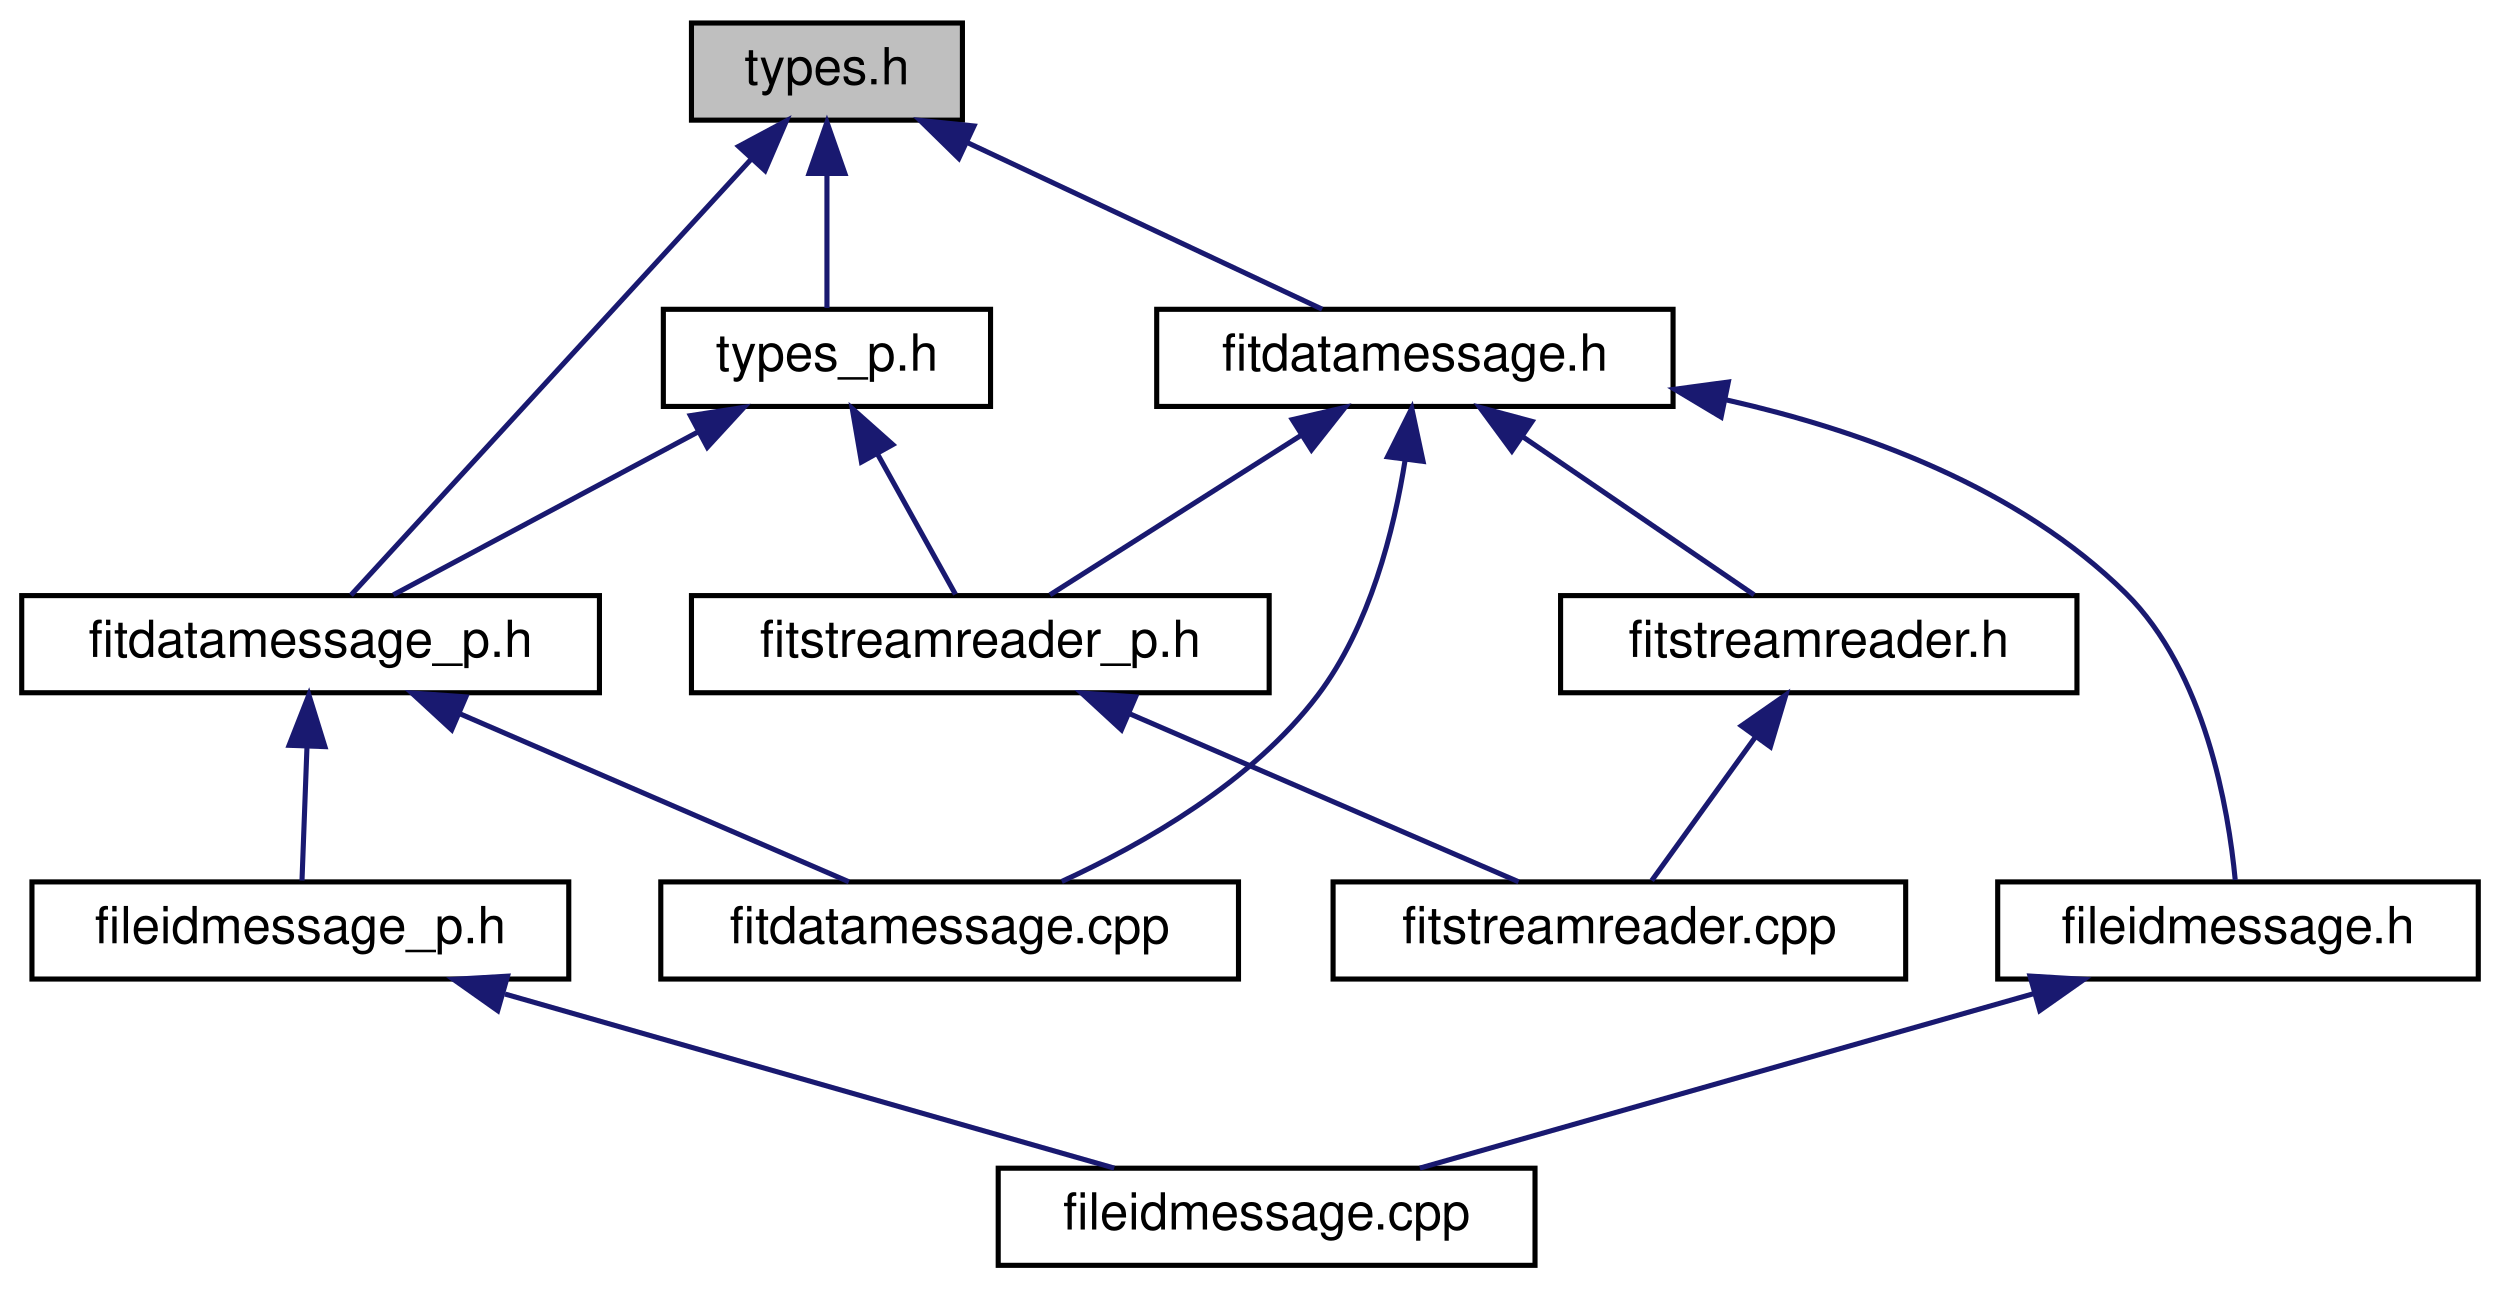
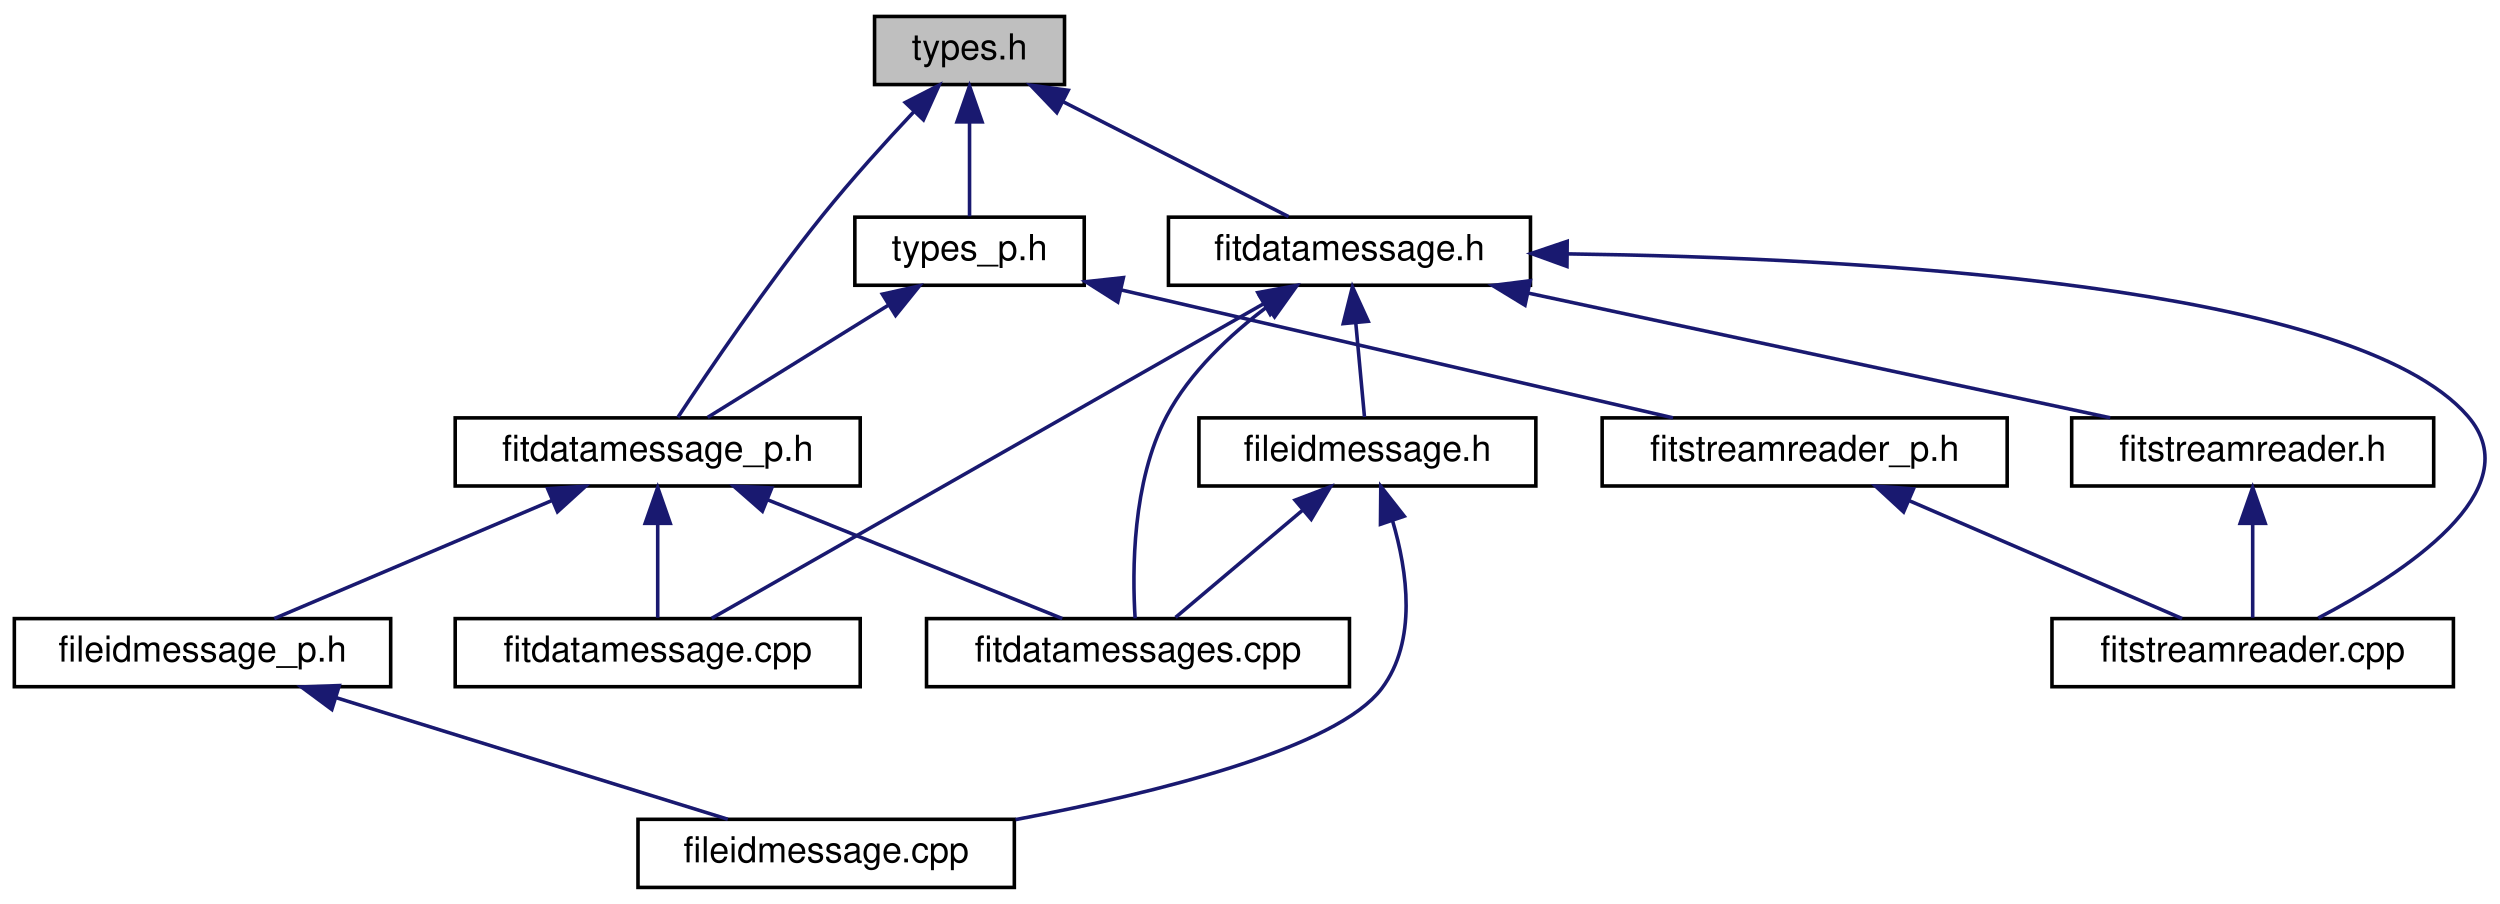
- <svg xmlns="http://www.w3.org/2000/svg" xmlns:xlink="http://www.w3.org/1999/xlink" width="489pt" height="252pt" viewBox="0.00 0.00 488.50 252.00">
+ <svg xmlns="http://www.w3.org/2000/svg" xmlns:xlink="http://www.w3.org/1999/xlink" width="697pt" height="252pt" viewBox="0.00 0.00 697.50 252.00">
  <g id="graph0" class="graph" transform="scale(1 1) rotate(0) translate(4 248)">
    <g id="node1" class="node">
      <g id="a_node1">
        <a xlink:title="Types defined by the ANT+ FIT SDK.">
-           <polygon fill="#bfbfbf" stroke="black" points="131,-224.5 131,-243.5 184,-243.5 184,-224.5 131,-224.5" />
-           <text text-anchor="middle" x="157.5" y="-231.5" font-family="Helvetica,sans-Serif" font-size="10.00">types.h</text>
+           <polygon fill="#bfbfbf" stroke="black" points="240,-224.5 240,-243.5 293,-243.5 293,-224.5 240,-224.5" />
+           <text text-anchor="middle" x="266.5" y="-231.5" font-family="Helvetica,sans-Serif" font-size="10.00">types.h</text>
        </a>
      </g>
    </g>
    <g id="node2" class="node">
      <g id="a_node2">
        <a xlink:href="fitdatamessage_8h.html" target="_top" xlink:title=" ">
-           <polygon fill="none" stroke="black" points="222,-168.5 222,-187.5 323,-187.5 323,-168.5 222,-168.5" />
-           <text text-anchor="middle" x="272.5" y="-175.5" font-family="Helvetica,sans-Serif" font-size="10.00">fitdatamessage.h</text>
+           <polygon fill="none" stroke="black" points="322,-168.5 322,-187.5 423,-187.5 423,-168.5 322,-168.5" />
+           <text text-anchor="middle" x="372.5" y="-175.5" font-family="Helvetica,sans-Serif" font-size="10.00">fitdatamessage.h</text>
        </a>
      </g>
    </g>
    <g id="edge1" class="edge">
-       <path fill="none" stroke="midnightblue" d="M184.98,-220.1C206.47,-210.01 235.72,-196.27 254.36,-187.52" />
-       <polygon fill="midnightblue" stroke="midnightblue" points="183.29,-217.02 175.72,-224.44 186.26,-223.36 183.29,-217.02" />
+       <path fill="none" stroke="midnightblue" d="M292.56,-219.73C312.18,-209.73 338.53,-196.31 355.51,-187.65" />
+       <polygon fill="midnightblue" stroke="midnightblue" points="290.85,-216.67 283.53,-224.32 294.03,-222.9 290.85,-216.67" />
    </g>
    <g id="node9" class="node">
      <g id="a_node9">
        <a xlink:href="fitdatamessage__p_8h.html" target="_top" xlink:title=" ">
-           <polygon fill="none" stroke="black" points="0,-112.5 0,-131.5 113,-131.5 113,-112.5 0,-112.5" />
-           <text text-anchor="middle" x="56.5" y="-119.5" font-family="Helvetica,sans-Serif" font-size="10.00">fitdatamessage_p.h</text>
+           <polygon fill="none" stroke="black" points="123,-112.5 123,-131.5 236,-131.5 236,-112.5 123,-112.5" />
+           <text text-anchor="middle" x="179.5" y="-119.5" font-family="Helvetica,sans-Serif" font-size="10.00">fitdatamessage_p.h</text>
        </a>
      </g>
    </g>
-     <g id="edge9" class="edge">
-       <path fill="none" stroke="midnightblue" d="M142.71,-216.9C121,-193.25 81.24,-149.95 64.39,-131.59" />
-       <polygon fill="midnightblue" stroke="midnightblue" points="140.23,-219.37 149.57,-224.37 145.39,-214.64 140.23,-219.37" />
+     <g id="edge10" class="edge">
+       <path fill="none" stroke="midnightblue" d="M251.06,-217.02C243.15,-208.61 233.53,-197.99 225.5,-188 209.9,-168.61 193.5,-144.35 185.13,-131.66" />
+       <polygon fill="midnightblue" stroke="midnightblue" points="248.57,-219.49 258,-224.32 253.64,-214.66 248.57,-219.49" />
    </g>
    <g id="node11" class="node">
      <g id="a_node11">
        <a xlink:href="types__p_8h.html" target="_top" xlink:title=" ">
-           <polygon fill="none" stroke="black" points="125.5,-168.5 125.5,-187.5 189.5,-187.5 189.5,-168.5 125.5,-168.5" />
-           <text text-anchor="middle" x="157.5" y="-175.5" font-family="Helvetica,sans-Serif" font-size="10.00">types_p.h</text>
+           <polygon fill="none" stroke="black" points="234.5,-168.5 234.5,-187.5 298.5,-187.5 298.5,-168.5 234.5,-168.5" />
+           <text text-anchor="middle" x="266.5" y="-175.5" font-family="Helvetica,sans-Serif" font-size="10.00">types_p.h</text>
        </a>
      </g>
    </g>
-     <g id="edge13" class="edge">
-       <path fill="none" stroke="midnightblue" d="M157.5,-213.8C157.5,-204.91 157.5,-194.78 157.5,-187.75" />
-       <polygon fill="midnightblue" stroke="midnightblue" points="154,-214.08 157.5,-224.08 161,-214.08 154,-214.08" />
+     <g id="edge15" class="edge">
+       <path fill="none" stroke="midnightblue" d="M266.5,-213.8C266.5,-204.91 266.5,-194.78 266.5,-187.75" />
+       <polygon fill="midnightblue" stroke="midnightblue" points="263,-214.08 266.5,-224.08 270,-214.08 263,-214.08" />
    </g>
    <g id="node3" class="node">
      <g id="a_node3">
        <a xlink:href="fileidmessage_8h.html" target="_top" xlink:title=" ">
-           <polygon fill="none" stroke="black" points="386.5,-56.5 386.5,-75.5 480.5,-75.5 480.5,-56.5 386.5,-56.5" />
-           <text text-anchor="middle" x="433.5" y="-63.5" font-family="Helvetica,sans-Serif" font-size="10.00">fileidmessage.h</text>
+           <polygon fill="none" stroke="black" points="330.5,-112.5 330.5,-131.5 424.5,-131.5 424.5,-112.5 330.5,-112.5" />
+           <text text-anchor="middle" x="377.5" y="-119.5" font-family="Helvetica,sans-Serif" font-size="10.00">fileidmessage.h</text>
        </a>
      </g>
    </g>
    <g id="edge2" class="edge">
-       <path fill="none" stroke="midnightblue" d="M333.46,-169.77C360.44,-163.7 390.69,-152.54 411.5,-132 427.1,-116.6 431.64,-89.76 432.96,-75.88" />
-       <polygon fill="midnightblue" stroke="midnightblue" points="332.4,-166.42 323.31,-171.86 333.81,-173.28 332.4,-166.42" />
+       <path fill="none" stroke="midnightblue" d="M374.25,-158.1C375.08,-149.14 376.03,-138.86 376.69,-131.75" />
+       <polygon fill="midnightblue" stroke="midnightblue" points="370.76,-157.8 373.33,-168.08 377.73,-158.45 370.76,-157.8" />
    </g>
    <g id="node5" class="node">
      <g id="a_node5">
-         <a xlink:href="fitdatamessage_8cpp.html" target="_top" xlink:title=" ">
-           <polygon fill="none" stroke="black" points="125,-56.5 125,-75.5 238,-75.5 238,-56.5 125,-56.5" />
-           <text text-anchor="middle" x="181.5" y="-63.5" font-family="Helvetica,sans-Serif" font-size="10.00">fitdatamessage.cpp</text>
+         <a xlink:href="fitdatamessages_8cpp.html" target="_top" xlink:title=" ">
+           <polygon fill="none" stroke="black" points="254.5,-56.5 254.5,-75.5 372.5,-75.5 372.5,-56.5 254.5,-56.5" />
+           <text text-anchor="middle" x="313.5" y="-63.5" font-family="Helvetica,sans-Serif" font-size="10.00">fitdatamessages.cpp</text>
        </a>
      </g>
    </g>
-     <g id="edge4" class="edge">
-       <path fill="none" stroke="midnightblue" d="M270.62,-158.2C268.43,-144.27 263.7,-125.46 253.5,-112 240.68,-95.08 219.5,-82.96 203.43,-75.59" />
-       <polygon fill="midnightblue" stroke="midnightblue" points="267.15,-158.65 271.89,-168.12 274.1,-157.76 267.15,-158.65" />
+     <g id="edge6" class="edge">
+       <path fill="none" stroke="midnightblue" d="M349.47,-162.45C339.18,-154.7 327.95,-144.24 321.5,-132 311.85,-113.69 311.88,-88.56 312.7,-75.57" />
+       <polygon fill="midnightblue" stroke="midnightblue" points="347.57,-165.4 357.76,-168.3 351.61,-159.68 347.57,-165.4" />
    </g>
    <g id="node6" class="node">
      <g id="a_node6">
-         <a xlink:href="fitstreamreader_8h.html" target="_top" xlink:title=" ">
-           <polygon fill="none" stroke="black" points="301,-112.5 301,-131.5 402,-131.5 402,-112.5 301,-112.5" />
-           <text text-anchor="middle" x="351.5" y="-119.5" font-family="Helvetica,sans-Serif" font-size="10.00">fitstreamreader.h</text>
+         <a xlink:href="fitdatamessage_8cpp.html" target="_top" xlink:title=" ">
+           <polygon fill="none" stroke="black" points="123,-56.5 123,-75.5 236,-75.5 236,-56.5 123,-56.5" />
+           <text text-anchor="middle" x="179.5" y="-63.5" font-family="Helvetica,sans-Serif" font-size="10.00">fitdatamessage.cpp</text>
        </a>
      </g>
    </g>
    <g id="edge5" class="edge">
-       <path fill="none" stroke="midnightblue" d="M293.53,-162.62C307.97,-152.76 326.64,-139.99 338.84,-131.65" />
-       <polygon fill="midnightblue" stroke="midnightblue" points="291.47,-159.79 285.19,-168.32 295.42,-165.57 291.47,-159.79" />
+       <path fill="none" stroke="midnightblue" d="M348.46,-163.3C308.12,-140.3 227.91,-94.59 194.57,-75.59" />
+       <polygon fill="midnightblue" stroke="midnightblue" points="346.93,-166.46 357.36,-168.37 350.4,-160.38 346.93,-166.46" />
    </g>
-     <g id="node8" class="node">
-       <g id="a_node8">
-         <a xlink:href="fitstreamreader__p_8h.html" target="_top" xlink:title=" ">
-           <polygon fill="none" stroke="black" points="131,-112.5 131,-131.5 244,-131.5 244,-112.5 131,-112.5" />
-           <text text-anchor="middle" x="187.5" y="-119.5" font-family="Helvetica,sans-Serif" font-size="10.00">fitstreamreader_p.h</text>
+     <g id="node7" class="node">
+       <g id="a_node7">
+         <a xlink:href="fitstreamreader_8cpp.html" target="_top" xlink:title=" ">
+           <polygon fill="none" stroke="black" points="568.5,-56.5 568.5,-75.5 680.5,-75.5 680.5,-56.5 568.5,-56.5" />
+           <text text-anchor="middle" x="624.5" y="-63.5" font-family="Helvetica,sans-Serif" font-size="10.00">fitstreamreader.cpp</text>
        </a>
      </g>
    </g>
    <g id="edge7" class="edge">
-       <path fill="none" stroke="midnightblue" d="M250.31,-162.9C234.72,-153 214.37,-140.07 201.12,-131.65" />
-       <polygon fill="midnightblue" stroke="midnightblue" points="248.53,-165.92 258.84,-168.32 252.28,-160.01 248.53,-165.92" />
+       <path fill="none" stroke="midnightblue" d="M433.34,-177.26C514.77,-176.16 652.67,-168.75 684.5,-132 702.4,-111.34 666.4,-87.98 642.8,-75.67" />
+       <polygon fill="midnightblue" stroke="midnightblue" points="433.18,-173.76 423.21,-177.37 433.25,-180.76 433.18,-173.76" />
+     </g>
+     <g id="node8" class="node">
+       <g id="a_node8">
+         <a xlink:href="fitstreamreader_8h.html" target="_top" xlink:title=" ">
+           <polygon fill="none" stroke="black" points="574,-112.5 574,-131.5 675,-131.5 675,-112.5 574,-112.5" />
+           <text text-anchor="middle" x="624.5" y="-119.5" font-family="Helvetica,sans-Serif" font-size="10.00">fitstreamreader.h</text>
+         </a>
+       </g>
+     </g>
+     <g id="edge8" class="edge">
+       <path fill="none" stroke="midnightblue" d="M422.22,-166.35C469.84,-156.14 540.78,-140.94 584.76,-131.52" />
+       <polygon fill="midnightblue" stroke="midnightblue" points="421.47,-162.93 412.43,-168.44 422.94,-169.77 421.47,-162.93" />
    </g>
    <g id="node4" class="node">
      <g id="a_node4">
        <a xlink:href="fileidmessage_8cpp.html" target="_top" xlink:title=" ">
-           <polygon fill="none" stroke="black" points="191,-0.5 191,-19.5 296,-19.5 296,-0.5 191,-0.5" />
-           <text text-anchor="middle" x="243.5" y="-7.5" font-family="Helvetica,sans-Serif" font-size="10.00">fileidmessage.cpp</text>
+           <polygon fill="none" stroke="black" points="174,-0.5 174,-19.5 279,-19.5 279,-0.5 174,-0.5" />
+           <text text-anchor="middle" x="226.5" y="-7.5" font-family="Helvetica,sans-Serif" font-size="10.00">fileidmessage.cpp</text>
        </a>
      </g>
    </g>
    <g id="edge3" class="edge">
-       <path fill="none" stroke="midnightblue" d="M393.74,-53.7C357.88,-43.51 305.93,-28.74 273.47,-19.52" />
-       <polygon fill="midnightblue" stroke="midnightblue" points="392.82,-57.08 403.39,-56.44 394.73,-50.34 392.82,-57.08" />
+       <path fill="none" stroke="midnightblue" d="M384.52,-102.8C388.69,-88.65 391.45,-69.26 381.5,-56 369.05,-39.42 319.19,-26.97 279.34,-19.42" />
+       <polygon fill="midnightblue" stroke="midnightblue" points="381.15,-101.82 381.24,-112.41 387.78,-104.08 381.15,-101.82" />
    </g>
-     <g id="node7" class="node">
-       <g id="a_node7">
-         <a xlink:href="fitstreamreader_8cpp.html" target="_top" xlink:title=" ">
-           <polygon fill="none" stroke="black" points="256.5,-56.5 256.5,-75.5 368.5,-75.5 368.5,-56.5 256.5,-56.5" />
-           <text text-anchor="middle" x="312.5" y="-63.5" font-family="Helvetica,sans-Serif" font-size="10.00">fitstreamreader.cpp</text>
-         </a>
-       </g>
+     <g id="edge4" class="edge">
+       <path fill="none" stroke="midnightblue" d="M359.51,-105.82C348.04,-96.15 333.59,-83.95 323.97,-75.83" />
+       <polygon fill="midnightblue" stroke="midnightblue" points="357.32,-108.55 367.22,-112.32 361.83,-103.2 357.32,-108.55" />
    </g>
-     <g id="edge6" class="edge">
-       <path fill="none" stroke="midnightblue" d="M339.12,-103.86C332.36,-94.5 324.29,-83.33 318.82,-75.75" />
-       <polygon fill="midnightblue" stroke="midnightblue" points="336.37,-106.03 345.06,-112.08 342.04,-101.93 336.37,-106.03" />
+     <g id="edge9" class="edge">
+       <path fill="none" stroke="midnightblue" d="M624.5,-101.8C624.5,-92.91 624.5,-82.78 624.5,-75.75" />
+       <polygon fill="midnightblue" stroke="midnightblue" points="621,-102.08 624.5,-112.08 628,-102.08 621,-102.08" />
    </g>
-     <g id="edge8" class="edge">
-       <path fill="none" stroke="midnightblue" d="M216.74,-108.37C240.15,-98.26 272.34,-84.35 292.79,-75.52" />
-       <polygon fill="midnightblue" stroke="midnightblue" points="215.1,-105.26 207.31,-112.44 217.87,-111.69 215.1,-105.26" />
+     <g id="edge14" class="edge">
+       <path fill="none" stroke="midnightblue" d="M210.18,-108.64C235.32,-98.5 270.25,-84.43 292.37,-75.52" />
+       <polygon fill="midnightblue" stroke="midnightblue" points="208.7,-105.46 200.73,-112.44 211.32,-111.95 208.7,-105.46" />
    </g>
-     <g id="edge12" class="edge">
-       <path fill="none" stroke="midnightblue" d="M85.74,-108.37C109.15,-98.26 141.34,-84.35 161.79,-75.52" />
-       <polygon fill="midnightblue" stroke="midnightblue" points="84.1,-105.26 76.31,-112.44 86.87,-111.69 84.1,-105.26" />
+     <g id="edge13" class="edge">
+       <path fill="none" stroke="midnightblue" d="M179.5,-101.8C179.5,-92.91 179.5,-82.78 179.5,-75.75" />
+       <polygon fill="midnightblue" stroke="midnightblue" points="176,-102.08 179.5,-112.08 183,-102.08 176,-102.08" />
    </g>
    <g id="node10" class="node">
      <g id="a_node10">
        <a xlink:href="fileidmessage__p_8h.html" target="_top" xlink:title=" ">
-           <polygon fill="none" stroke="black" points="2,-56.5 2,-75.5 107,-75.5 107,-56.5 2,-56.5" />
-           <text text-anchor="middle" x="54.5" y="-63.5" font-family="Helvetica,sans-Serif" font-size="10.00">fileidmessage_p.h</text>
+           <polygon fill="none" stroke="black" points="0,-56.5 0,-75.5 105,-75.5 105,-56.5 0,-56.5" />
+           <text text-anchor="middle" x="52.5" y="-63.5" font-family="Helvetica,sans-Serif" font-size="10.00">fileidmessage_p.h</text>
        </a>
      </g>
    </g>
-     <g id="edge10" class="edge">
-       <path fill="none" stroke="midnightblue" d="M55.79,-101.8C55.46,-92.91 55.08,-82.78 54.82,-75.75" />
-       <polygon fill="midnightblue" stroke="midnightblue" points="52.3,-102.22 56.17,-112.08 59.3,-101.96 52.3,-102.22" />
+     <g id="edge11" class="edge">
+       <path fill="none" stroke="midnightblue" d="M150.11,-108.5C126.3,-98.38 93.39,-84.39 72.53,-75.52" />
+       <polygon fill="midnightblue" stroke="midnightblue" points="148.8,-111.75 159.38,-112.44 151.54,-105.31 148.8,-111.75" />
    </g>
-     <g id="edge11" class="edge">
-       <path fill="none" stroke="midnightblue" d="M94.51,-53.57C130.17,-43.38 181.54,-28.7 213.69,-19.52" />
-       <polygon fill="midnightblue" stroke="midnightblue" points="93.1,-50.33 84.45,-56.44 95.02,-57.06 93.1,-50.33" />
+     <g id="edge12" class="edge">
+       <path fill="none" stroke="midnightblue" d="M89.76,-53.44C122.57,-43.26 169.58,-28.66 199.06,-19.52" />
+       <polygon fill="midnightblue" stroke="midnightblue" points="88.58,-50.14 80.07,-56.44 90.66,-56.82 88.58,-50.14" />
    </g>
-     <g id="edge15" class="edge">
-       <path fill="none" stroke="midnightblue" d="M167.35,-159.27C172.47,-150.05 178.52,-139.17 182.64,-131.75" />
-       <polygon fill="midnightblue" stroke="midnightblue" points="164.25,-157.64 162.45,-168.08 170.37,-161.04 164.25,-157.64" />
+     <g id="edge16" class="edge">
+       <path fill="none" stroke="midnightblue" d="M243.78,-162.9C227.83,-153 207,-140.07 193.44,-131.65" />
+       <polygon fill="midnightblue" stroke="midnightblue" points="242.18,-166.02 252.52,-168.32 245.87,-160.08 242.18,-166.02" />
    </g>
-     <g id="edge14" class="edge">
-       <path fill="none" stroke="midnightblue" d="M132.42,-163.59C113.74,-153.61 88.8,-140.27 72.69,-131.65" />
-       <polygon fill="midnightblue" stroke="midnightblue" points="130.8,-166.7 141.27,-168.32 134.1,-160.52 130.8,-166.7" />
+     <g id="node12" class="node">
+       <g id="a_node12">
+         <a xlink:href="fitstreamreader__p_8h.html" target="_top" xlink:title=" ">
+           <polygon fill="none" stroke="black" points="443,-112.5 443,-131.5 556,-131.5 556,-112.5 443,-112.5" />
+           <text text-anchor="middle" x="499.5" y="-119.5" font-family="Helvetica,sans-Serif" font-size="10.00">fitstreamreader_p.h</text>
+         </a>
+       </g>
+     </g>
+     <g id="edge17" class="edge">
+       <path fill="none" stroke="midnightblue" d="M308.71,-167.22C352.7,-157.02 420.94,-141.21 462.77,-131.51" />
+       <polygon fill="midnightblue" stroke="midnightblue" points="307.85,-163.82 298.9,-169.49 309.43,-170.64 307.85,-163.82" />
+     </g>
+     <g id="edge18" class="edge">
+       <path fill="none" stroke="midnightblue" d="M528.74,-108.37C552.15,-98.26 584.34,-84.35 604.79,-75.52" />
+       <polygon fill="midnightblue" stroke="midnightblue" points="527.1,-105.26 519.31,-112.44 529.87,-111.69 527.1,-105.26" />
    </g>
  </g>
</svg>
